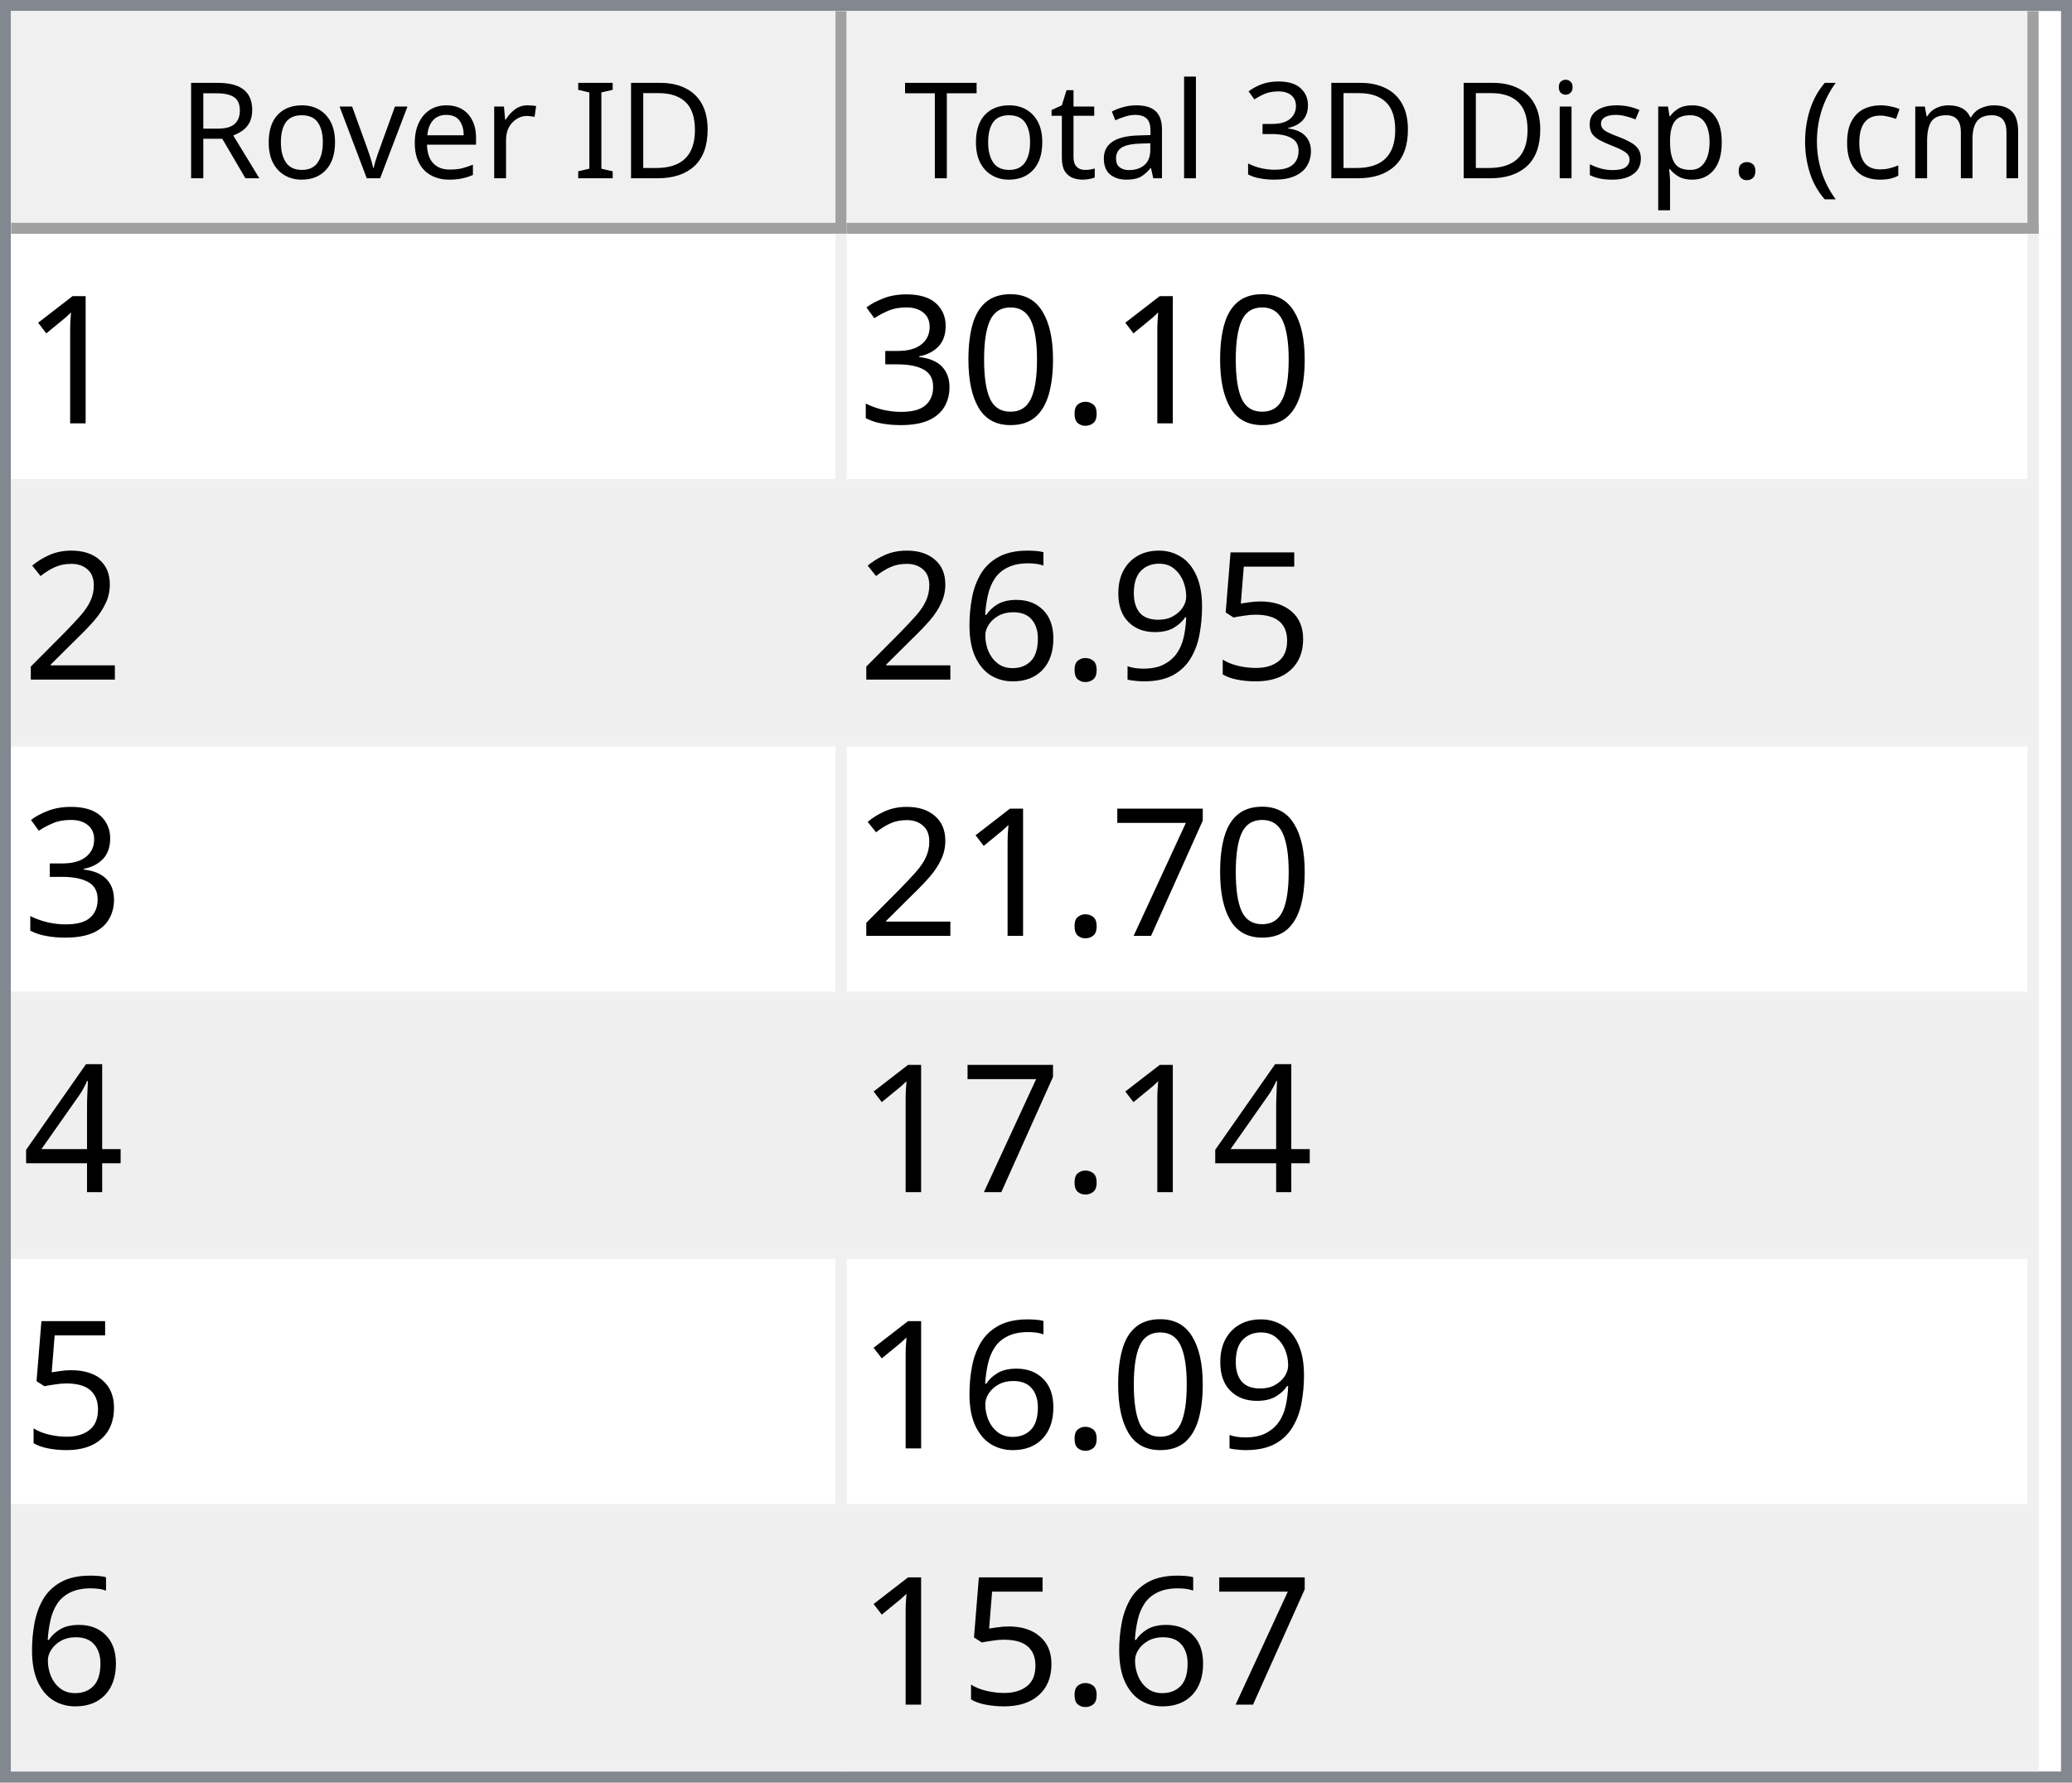
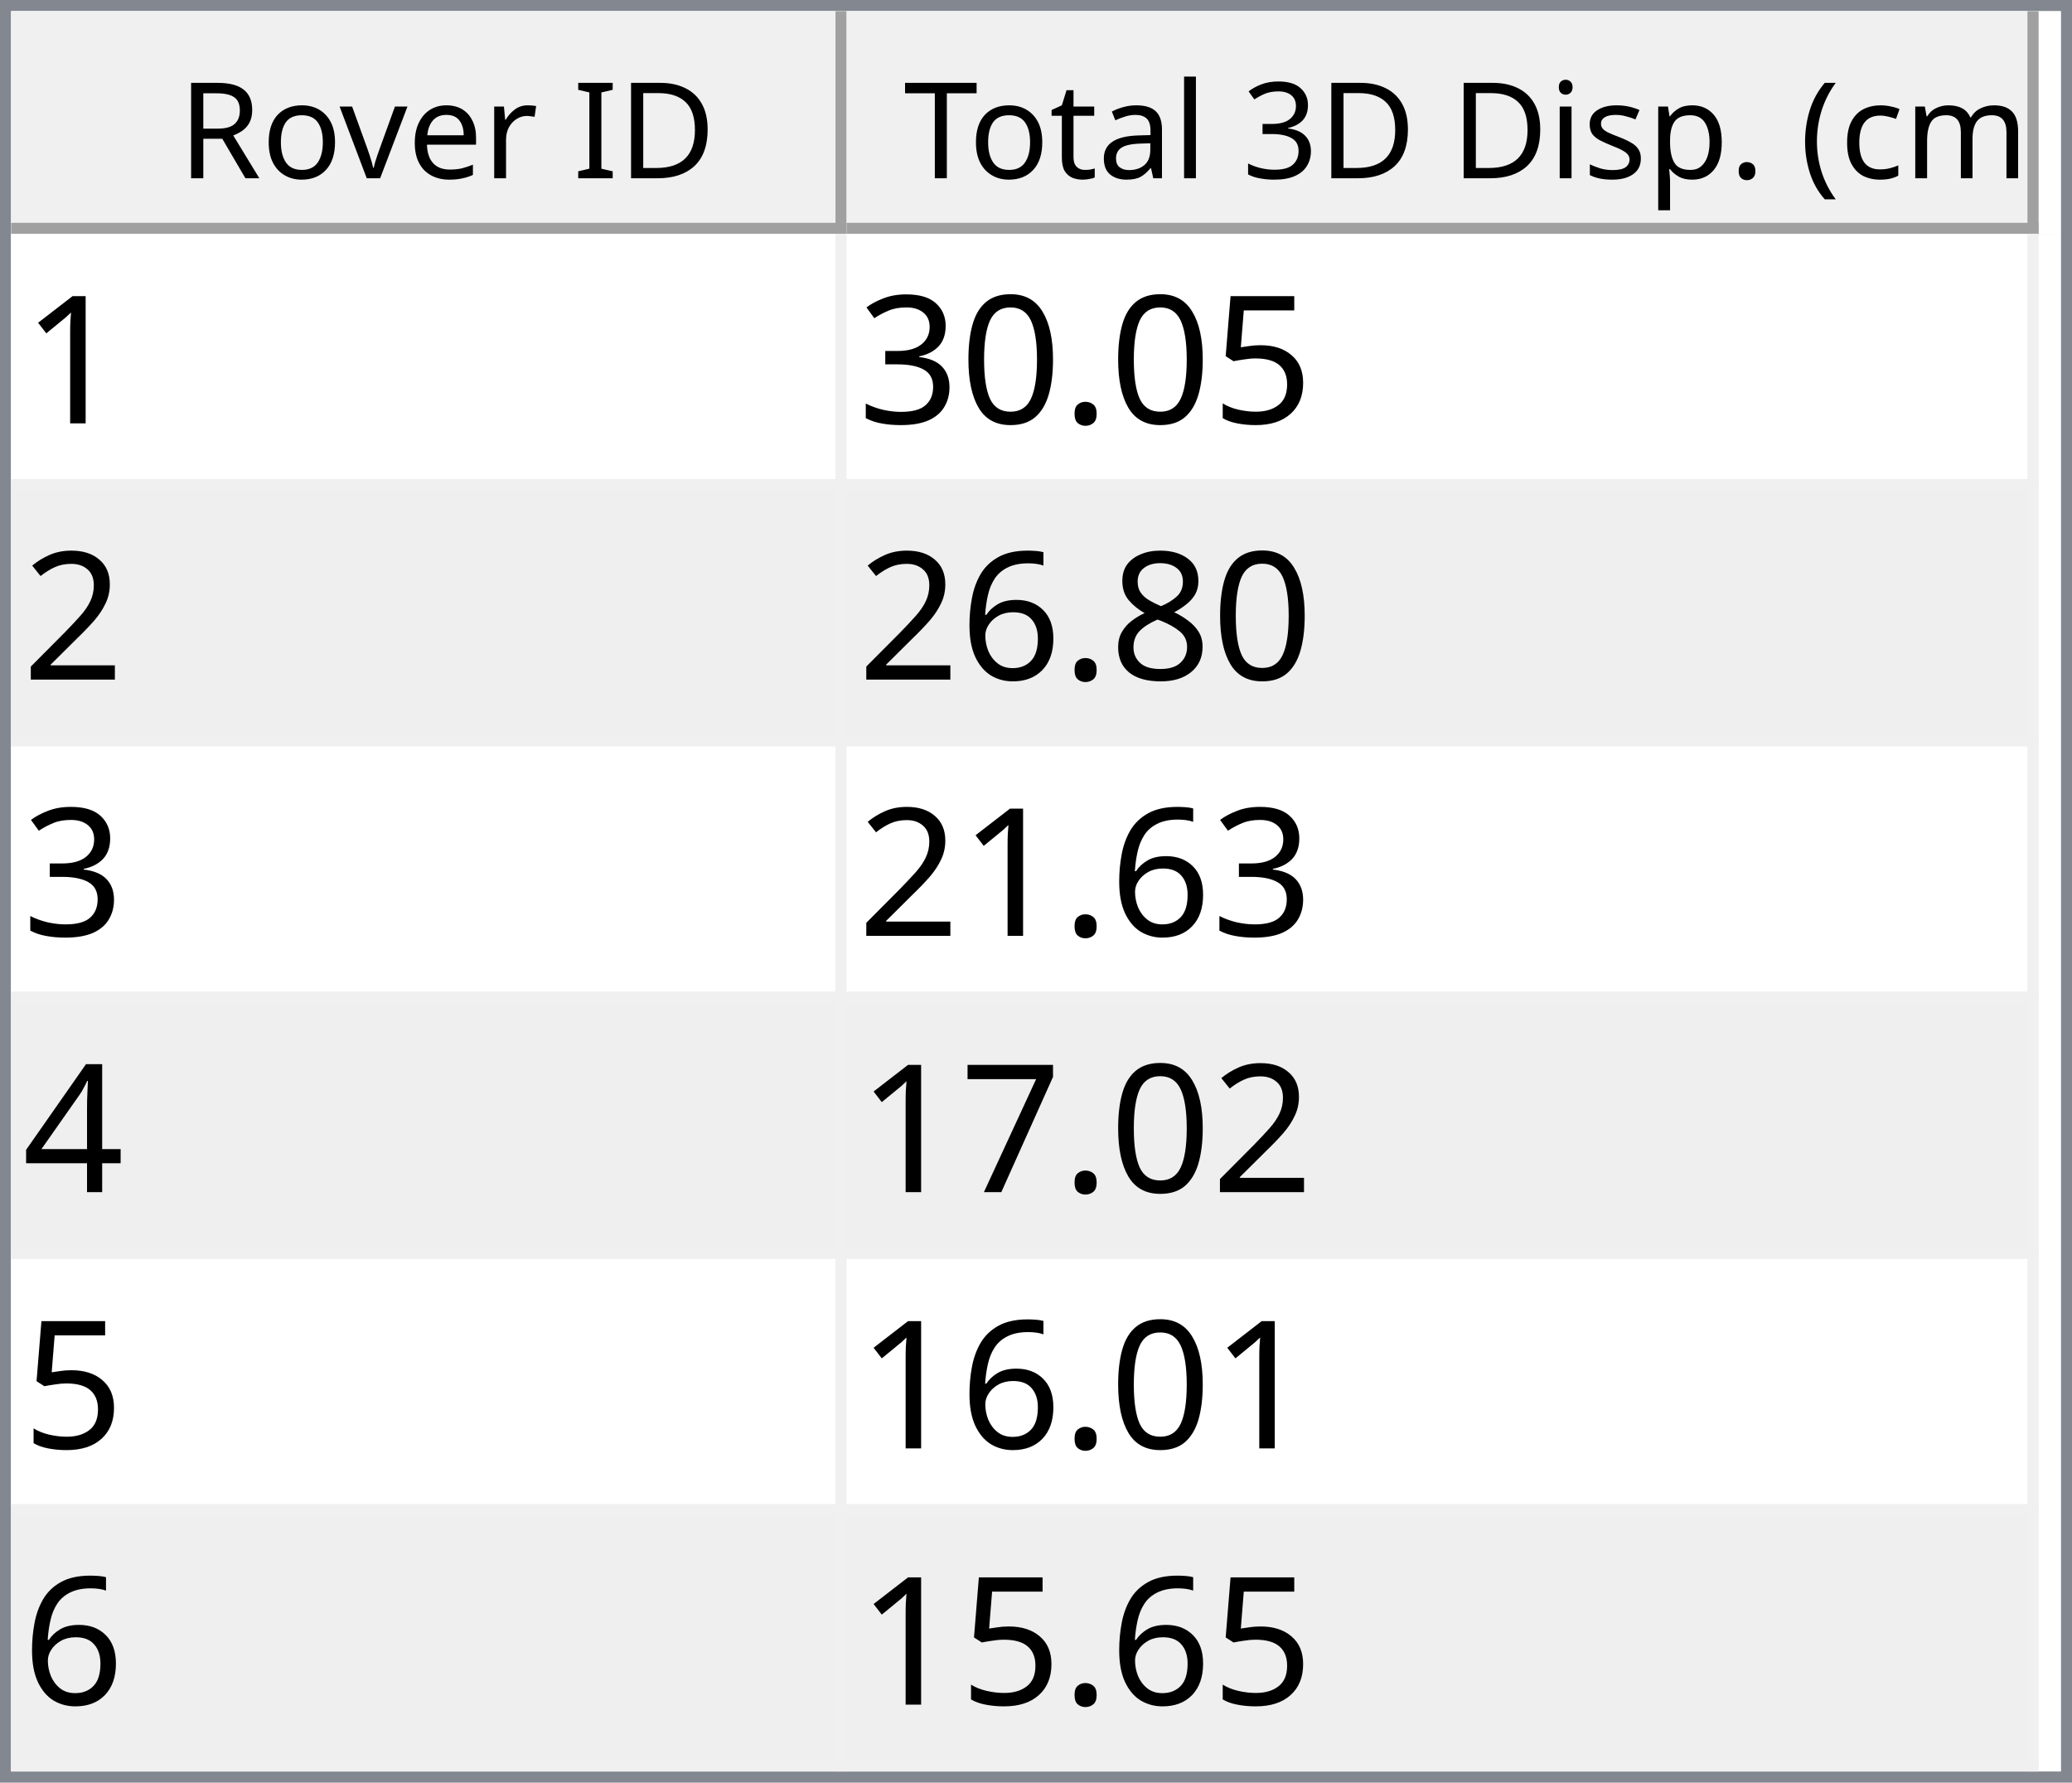
<svg xmlns="http://www.w3.org/2000/svg" style="fill-opacity:1; color-rendering:auto; color-interpolation:auto; text-rendering:auto; stroke:black; stroke-linecap:square; stroke-miterlimit:10; shape-rendering:auto; stroke-opacity:1; fill:black; stroke-dasharray:none; font-weight:normal; stroke-width:1; font-family:'Dialog'; font-style:normal; stroke-linejoin:miter; font-size:12px; stroke-dashoffset:0; image-rendering:auto;" width="186" height="160">
  <defs id="genericDefs" />
  <g>
    <defs id="defs1">
      <clipPath clipPathUnits="userSpaceOnUse" id="clipPath1">
        <path d="M0 0 L186 0 L186 160 L0 160 L0 0 Z" />
      </clipPath>
      <clipPath clipPathUnits="userSpaceOnUse" id="clipPath2">
        <path d="M0 0 L0 160 L186 160 L186 0 Z" />
      </clipPath>
      <clipPath clipPathUnits="userSpaceOnUse" id="clipPath3">
        <path d="M0 0 L0 20 L184 20 L184 0 Z" />
      </clipPath>
      <clipPath clipPathUnits="userSpaceOnUse" id="clipPath4">
        <path d="M0 0 L0 20 L75 20 L75 0 Z" />
      </clipPath>
      <clipPath clipPathUnits="userSpaceOnUse" id="clipPath5">
        <path d="M1 1 L1 19 L74 19 L74 1 Z" />
      </clipPath>
      <clipPath clipPathUnits="userSpaceOnUse" id="clipPath6">
        <path d="M0 0 L0 18 L73 18 L73 0 Z" />
      </clipPath>
      <clipPath clipPathUnits="userSpaceOnUse" id="clipPath7">
        <path d="M-0.5 -0.5 L-0.5 19.5 L74.5 19.5 L74.5 -0.5 Z" />
      </clipPath>
      <clipPath clipPathUnits="userSpaceOnUse" id="clipPath8">
        <path d="M0 0 L0 20 L107 20 L107 0 Z" />
      </clipPath>
      <clipPath clipPathUnits="userSpaceOnUse" id="clipPath9">
        <path d="M1 1 L1 19 L106 19 L106 1 Z" />
      </clipPath>
      <clipPath clipPathUnits="userSpaceOnUse" id="clipPath10">
        <path d="M0 0 L0 18 L105 18 L105 0 Z" />
      </clipPath>
      <clipPath clipPathUnits="userSpaceOnUse" id="clipPath11">
        <path d="M-0.5 -0.5 L-0.5 19.5 L106.5 19.5 L106.5 -0.5 Z" />
      </clipPath>
      <clipPath clipPathUnits="userSpaceOnUse" id="clipPath12">
        <path d="M0 0 L0 138 L184 138 L184 0 Z" />
      </clipPath>
      <clipPath clipPathUnits="userSpaceOnUse" id="clipPath13">
        <path d="M0 0 L0 138 L182 138 L182 0 Z" />
      </clipPath>
      <clipPath clipPathUnits="userSpaceOnUse" id="clipPath14">
        <path d="M-0.5 -0.5 L-0.5 137.5 L181.5 137.5 L181.5 -0.5 Z" />
      </clipPath>
      <clipPath clipPathUnits="userSpaceOnUse" id="clipPath15">
        <path d="M0 0 L0 22 L74 22 L74 0 Z" />
      </clipPath>
      <clipPath clipPathUnits="userSpaceOnUse" id="clipPath16">
        <path d="M0 0 L0 22 L106 22 L106 0 Z" />
      </clipPath>
      <font horiz-adv-x="64.551" id="font1">
        <font-face ascent="107.91" descent="25.098" units-per-em="100" style="font-style:normal; font-family:Segoe UI; font-weight:normal;" />
        <missing-glyph horiz-adv-x="64.551" d="M8.109 0 L8.109 68.266 L56.453 68.266 L56.453 0 L8.109 0 ZM15.328 7.234 L49.219 7.234 L49.219 61.031 L15.328 61.031 L15.328 7.234 Z" />
        <glyph unicode="D" horiz-adv-x="70.117" d="M9.188 0 L9.188 70.016 L28.516 70.016 Q65.531 70.016 65.531 35.891 Q65.531 19.672 55.25 9.836 Q44.969 0 27.734 0 L9.188 0 ZM17.391 62.594 L17.391 7.422 L27.828 7.422 Q41.609 7.422 49.273 14.797 Q56.938 22.172 56.938 35.688 Q56.938 62.594 28.328 62.594 L17.391 62.594 Z" />
        <glyph unicode="I" horiz-adv-x="26.611" d="M17.391 0 L9.188 0 L9.188 70.016 L17.391 70.016 L17.391 0 Z" />
        <glyph unicode=" " horiz-adv-x="27.393" d="" />
        <glyph unicode="r" horiz-adv-x="34.766" d="M34.188 41.891 Q32.078 43.5 28.125 43.5 Q23 43.5 19.555 38.672 Q16.109 33.844 16.109 25.484 L16.109 0 L8.109 0 L8.109 50 L16.109 50 L16.109 39.703 L16.312 39.703 Q18.016 44.969 21.531 47.922 Q25.047 50.875 29.391 50.875 Q32.516 50.875 34.188 50.203 L34.188 41.891 Z" />
        <glyph unicode="e" horiz-adv-x="52.295" d="M48.297 23 L12.984 23 Q13.188 14.656 17.484 10.109 Q21.781 5.562 29.297 5.562 Q37.75 5.562 44.828 11.141 L44.828 3.609 Q38.234 -1.172 27.391 -1.172 Q16.797 -1.172 10.742 5.641 Q4.688 12.453 4.688 24.812 Q4.688 36.469 11.305 43.82 Q17.922 51.172 27.734 51.172 Q37.547 51.172 42.922 44.828 Q48.297 38.484 48.297 27.203 L48.297 23 ZM40.094 29.781 Q40.047 36.719 36.75 40.578 Q33.453 44.438 27.594 44.438 Q21.922 44.438 17.969 40.383 Q14.016 36.328 13.094 29.781 L40.094 29.781 Z" />
        <glyph unicode="v" horiz-adv-x="47.9" d="M47.406 50 L27.484 0 L19.625 0 L0.688 50 L9.469 50 L22.172 13.672 Q23.578 9.672 23.922 6.688 L24.125 6.688 Q24.609 10.453 25.688 13.484 L38.969 50 L47.406 50 Z" />
        <glyph unicode="o" horiz-adv-x="58.594" d="M29 -1.172 Q17.922 -1.172 11.305 5.836 Q4.688 12.844 4.688 24.422 Q4.688 37.016 11.57 44.094 Q18.453 51.172 30.172 51.172 Q41.359 51.172 47.633 44.289 Q53.906 37.406 53.906 25.203 Q53.906 13.234 47.141 6.031 Q40.375 -1.172 29 -1.172 ZM29.594 44.438 Q21.875 44.438 17.383 39.188 Q12.891 33.938 12.891 24.703 Q12.891 15.828 17.43 10.695 Q21.969 5.562 29.594 5.562 Q37.359 5.562 41.531 10.594 Q45.703 15.625 45.703 24.906 Q45.703 34.281 41.531 39.359 Q37.359 44.438 29.594 44.438 Z" />
        <glyph unicode="R" horiz-adv-x="59.814" d="M59.375 0 L49.609 0 L37.891 19.625 Q36.281 22.359 34.766 24.289 Q33.25 26.219 31.664 27.438 Q30.078 28.656 28.25 29.219 Q26.422 29.781 24.125 29.781 L17.391 29.781 L17.391 0 L9.188 0 L9.188 70.016 L30.078 70.016 Q34.672 70.016 38.555 68.867 Q42.438 67.719 45.289 65.375 Q48.141 63.031 49.758 59.547 Q51.375 56.062 51.375 51.375 Q51.375 47.703 50.273 44.656 Q49.172 41.609 47.148 39.211 Q45.125 36.812 42.266 35.133 Q39.406 33.453 35.844 32.516 L35.844 32.328 Q37.594 31.547 38.891 30.547 Q40.188 29.547 41.359 28.18 Q42.531 26.812 43.68 25.078 Q44.828 23.344 46.234 21.047 L59.375 0 ZM17.391 62.594 L17.391 37.203 L28.516 37.203 Q31.594 37.203 34.203 38.133 Q36.812 39.062 38.719 40.797 Q40.625 42.531 41.703 45.047 Q42.781 47.562 42.781 50.688 Q42.781 56.297 39.141 59.445 Q35.5 62.594 28.609 62.594 L17.391 62.594 Z" />
        <glyph unicode=")" horiz-adv-x="30.176" d="M8.297 -15.922 L1.172 -15.922 Q16.406 2.344 16.406 26.812 Q16.406 51.469 1.078 70.016 L8.297 70.016 Q23.531 52.156 23.531 26.703 Q23.531 1.375 8.297 -15.922 Z" />
        <glyph unicode="m" horiz-adv-x="86.133" d="M79.109 0 L71.094 0 L71.094 28.719 Q71.094 37.016 68.531 40.727 Q65.969 44.438 59.906 44.438 Q54.781 44.438 51.195 39.75 Q47.609 35.062 47.609 28.516 L47.609 0 L39.594 0 L39.594 29.688 Q39.594 44.438 28.219 44.438 Q22.953 44.438 19.531 40.016 Q16.109 35.594 16.109 28.516 L16.109 0 L8.109 0 L8.109 50 L16.109 50 L16.109 42.094 L16.312 42.094 Q21.625 51.172 31.844 51.172 Q36.969 51.172 40.773 48.312 Q44.578 45.453 46 40.828 Q51.562 51.172 62.594 51.172 Q79.109 51.172 79.109 30.812 L79.109 0 Z" />
        <glyph unicode="c" horiz-adv-x="46.191" d="M42.188 2.297 Q36.422 -1.172 28.516 -1.172 Q17.828 -1.172 11.258 5.789 Q4.688 12.75 4.688 23.828 Q4.688 36.188 11.766 43.68 Q18.844 51.172 30.672 51.172 Q37.25 51.172 42.281 48.734 L42.281 40.531 Q36.719 44.438 30.375 44.438 Q22.703 44.438 17.797 38.945 Q12.891 33.453 12.891 24.516 Q12.891 15.719 17.508 10.641 Q22.125 5.562 29.891 5.562 Q36.422 5.562 42.188 9.906 L42.188 2.297 Z" />
        <glyph unicode="(" horiz-adv-x="30.176" d="M29.109 -15.922 L21.969 -15.922 Q6.844 1.375 6.844 26.703 Q6.844 52.156 21.969 70.016 L29.203 70.016 Q13.875 51.469 13.875 26.812 Q13.875 2.344 29.109 -15.922 Z" />
        <glyph unicode="." horiz-adv-x="21.68" d="M10.891 -1.078 Q8.641 -1.078 7.055 0.539 Q5.469 2.156 5.469 4.391 Q5.469 6.641 7.055 8.273 Q8.641 9.906 10.891 9.906 Q13.188 9.906 14.797 8.273 Q16.406 6.641 16.406 4.391 Q16.406 2.156 14.797 0.539 Q13.188 -1.078 10.891 -1.078 Z" />
        <glyph unicode="p" horiz-adv-x="58.789" d="M16.312 7.234 L16.109 7.234 L16.109 -23 L8.109 -23 L8.109 50 L16.109 50 L16.109 41.219 L16.312 41.219 Q22.219 51.172 33.594 51.172 Q43.266 51.172 48.688 44.461 Q54.109 37.75 54.109 26.469 Q54.109 13.922 48 6.375 Q41.891 -1.172 31.297 -1.172 Q21.578 -1.172 16.312 7.234 ZM16.109 27.391 L16.109 20.406 Q16.109 14.203 20.141 9.883 Q24.172 5.562 30.375 5.562 Q37.641 5.562 41.773 11.133 Q45.906 16.703 45.906 26.609 Q45.906 34.969 42.047 39.703 Q38.188 44.438 31.594 44.438 Q24.609 44.438 20.359 39.578 Q16.109 34.719 16.109 27.391 Z" />
        <glyph unicode="s" horiz-adv-x="42.432" d="M5.078 1.812 L5.078 10.406 Q11.625 5.562 19.484 5.562 Q30.031 5.562 30.031 12.594 Q30.031 14.594 29.125 15.992 Q28.219 17.391 26.68 18.461 Q25.141 19.531 23.07 20.383 Q21 21.234 18.609 22.172 Q15.281 23.484 12.766 24.828 Q10.25 26.172 8.57 27.859 Q6.891 29.547 6.031 31.695 Q5.172 33.844 5.172 36.719 Q5.172 40.234 6.789 42.945 Q8.406 45.656 11.086 47.484 Q13.766 49.312 17.211 50.242 Q20.656 51.172 24.312 51.172 Q30.812 51.172 35.938 48.922 L35.938 40.828 Q30.422 44.438 23.25 44.438 Q21 44.438 19.195 43.922 Q17.391 43.406 16.094 42.477 Q14.797 41.547 14.086 40.258 Q13.375 38.969 13.375 37.406 Q13.375 35.453 14.086 34.133 Q14.797 32.812 16.164 31.789 Q17.531 30.766 19.484 29.938 Q21.438 29.109 23.922 28.125 Q27.25 26.859 29.883 25.516 Q32.516 24.172 34.375 22.484 Q36.234 20.797 37.234 18.602 Q38.234 16.406 38.234 13.375 Q38.234 9.672 36.602 6.938 Q34.969 4.203 32.234 2.398 Q29.5 0.594 25.93 -0.289 Q22.359 -1.172 18.453 -1.172 Q10.75 -1.172 5.078 1.812 Z" />
        <glyph unicode="i" horiz-adv-x="24.219" d="M12.203 62.703 Q10.062 62.703 8.547 64.164 Q7.031 65.625 7.031 67.875 Q7.031 70.125 8.547 71.609 Q10.062 73.094 12.203 73.094 Q14.406 73.094 15.945 71.609 Q17.484 70.125 17.484 67.875 Q17.484 65.719 15.945 64.211 Q14.406 62.703 12.203 62.703 ZM16.109 0 L8.109 0 L8.109 50 L16.109 50 L16.109 0 Z" />
        <glyph unicode="3" horiz-adv-x="53.906" d="M46.531 19.828 Q46.531 15.094 44.75 11.211 Q42.969 7.328 39.719 4.57 Q36.469 1.812 31.93 0.297 Q27.391 -1.219 21.922 -1.219 Q11.922 -1.219 6 2.594 L6 11.188 Q13.094 5.609 22.219 5.609 Q25.875 5.609 28.828 6.539 Q31.781 7.469 33.906 9.227 Q36.031 10.984 37.18 13.477 Q38.328 15.969 38.328 19.094 Q38.328 32.812 18.797 32.812 L12.984 32.812 L12.984 39.594 L18.5 39.594 Q35.797 39.594 35.797 52.484 Q35.797 64.406 22.609 64.406 Q15.188 64.406 8.688 59.422 L8.688 67.188 Q15.375 71.188 24.609 71.188 Q29 71.188 32.57 69.969 Q36.141 68.75 38.68 66.555 Q41.219 64.359 42.609 61.281 Q44 58.203 44 54.5 Q44 40.672 30.031 36.719 L30.031 36.531 Q33.594 36.141 36.625 34.797 Q39.656 33.453 41.852 31.305 Q44.047 29.156 45.289 26.25 Q46.531 23.344 46.531 19.828 Z" />
        <glyph unicode="l" horiz-adv-x="24.219" d="M16.109 0 L8.109 0 L8.109 74.031 L16.109 74.031 L16.109 0 Z" />
        <glyph unicode="a" horiz-adv-x="50.879" d="M43.891 0 L35.891 0 L35.891 7.812 L35.688 7.812 Q30.469 -1.172 20.312 -1.172 Q12.844 -1.172 8.617 2.781 Q4.391 6.734 4.391 13.281 Q4.391 27.297 20.906 29.594 L35.891 31.688 Q35.891 44.438 25.594 44.438 Q16.547 44.438 9.281 38.281 L9.281 46.484 Q16.656 51.172 26.266 51.172 Q43.891 51.172 43.891 32.516 L43.891 0 ZM35.891 25.297 L23.828 23.641 Q18.266 22.859 15.43 20.875 Q12.594 18.891 12.594 13.875 Q12.594 10.203 15.211 7.883 Q17.828 5.562 22.172 5.562 Q28.125 5.562 32.008 9.742 Q35.891 13.922 35.891 20.312 L35.891 25.297 Z" />
        <glyph unicode="t" horiz-adv-x="33.887" d="M31.297 0.484 Q28.469 -1.078 23.828 -1.078 Q10.688 -1.078 10.688 13.578 L10.688 43.172 L2.094 43.172 L2.094 50 L10.688 50 L10.688 62.203 L18.703 64.797 L18.703 50 L31.297 50 L31.297 43.172 L18.703 43.172 L18.703 14.984 Q18.703 9.969 20.414 7.82 Q22.125 5.672 26.078 5.672 Q29.109 5.672 31.297 7.328 L31.297 0.484 Z" />
        <glyph unicode="T" horiz-adv-x="52.393" d="M50.594 62.594 L30.375 62.594 L30.375 0 L22.172 0 L22.172 62.594 L2 62.594 L2 70.016 L50.594 70.016 L50.594 62.594 Z" />
      </font>
      <font horiz-adv-x="75.0" id="font2">
        <font-face ascent="100.537" descent="21.973" units-per-em="100" style="font-style:normal; font-family:sans-serif; font-weight:normal;" />
        <missing-glyph horiz-adv-x="75.0" d="M12.5 0 L12.5 62.5 L62.5 62.5 L62.5 0 L12.5 0 ZM14.062 1.562 L60.938 1.562 L60.938 60.938 L14.062 60.938 L14.062 1.562 Z" />
        <glyph unicode="1" horiz-adv-x="55.615" d="M37.25 0 L28.469 0 L28.469 56 Q25.297 52.984 20.141 49.953 Q14.984 46.922 10.891 45.406 L10.891 53.906 Q18.266 57.375 23.781 62.305 Q29.297 67.234 31.594 71.875 L37.25 71.875 L37.25 0 Z" />
+         <glyph unicode="5" horiz-adv-x="55.615" d="M4.156 18.75 L13.375 19.531 Q14.406 12.797 18.141 9.398 Q21.875 6 27.156 6 Q33.5 6 37.891 10.789 Q42.281 15.578 42.281 23.484 Q42.281 31 38.062 35.352 Q33.844 39.703 27 39.703 Q22.75 39.703 19.336 37.773 Q15.922 35.844 13.969 32.766 L5.719 33.844 L12.641 70.609 L48.25 70.609 L48.25 62.203 L19.672 62.203 L15.828 42.969 Q22.266 47.469 29.344 47.469 Q38.719 47.469 45.164 40.969 Q51.609 34.469 51.609 24.266 Q51.609 14.547 45.953 7.469 Q39.062 -1.219 27.156 -1.219 Q17.391 -1.219 11.211 4.25 Q5.031 9.719 4.156 18.75 Z" />
        <glyph unicode="." horiz-adv-x="27.783" d="M9.078 0 L9.078 10.016 L19.094 10.016 L19.094 0 L9.078 0 Z" />
        <glyph unicode="0" horiz-adv-x="55.615" d="M4.156 35.297 Q4.156 48 6.766 55.742 Q9.375 63.484 14.523 67.68 Q19.672 71.875 27.484 71.875 Q33.25 71.875 37.594 69.555 Q41.938 67.234 44.773 62.867 Q47.609 58.5 49.219 52.227 Q50.828 45.953 50.828 35.297 Q50.828 22.703 48.242 14.969 Q45.656 7.234 40.508 3.008 Q35.359 -1.219 27.484 -1.219 Q17.141 -1.219 11.234 6.203 Q4.156 15.141 4.156 35.297 ZM13.188 35.297 Q13.188 17.672 17.312 11.836 Q21.438 6 27.484 6 Q33.547 6 37.672 11.859 Q41.797 17.719 41.797 35.297 Q41.797 52.984 37.672 58.789 Q33.547 64.594 27.391 64.594 Q21.344 64.594 17.719 59.469 Q13.188 52.938 13.188 35.297 Z" />
        <glyph unicode="3" horiz-adv-x="55.615" d="M4.203 18.891 L12.984 20.062 Q14.5 12.594 18.141 9.297 Q21.781 6 27 6 Q33.203 6 37.477 10.297 Q41.75 14.594 41.75 20.953 Q41.75 27 37.797 30.93 Q33.844 34.859 27.734 34.859 Q25.25 34.859 21.531 33.891 L22.516 41.609 Q23.391 41.5 23.922 41.5 Q29.547 41.5 34.039 44.43 Q38.531 47.359 38.531 53.469 Q38.531 58.297 35.258 61.477 Q31.984 64.656 26.812 64.656 Q21.688 64.656 18.266 61.43 Q14.844 58.203 13.875 51.766 L5.078 53.328 Q6.688 62.156 12.398 67.016 Q18.109 71.875 26.609 71.875 Q32.469 71.875 37.398 69.359 Q42.328 66.844 44.945 62.5 Q47.562 58.156 47.562 53.266 Q47.562 48.641 45.07 44.828 Q42.578 41.016 37.703 38.766 Q44.047 37.312 47.562 32.695 Q51.078 28.078 51.078 21.141 Q51.078 11.766 44.242 5.25 Q37.406 -1.266 26.953 -1.266 Q17.531 -1.266 11.305 4.352 Q5.078 9.969 4.203 18.891 Z" />
        <glyph unicode="2" horiz-adv-x="55.615" d="M50.344 8.453 L50.344 0 L3.031 0 Q2.938 3.172 4.047 6.109 Q5.859 10.938 9.836 15.625 Q13.812 20.312 21.344 26.469 Q33.016 36.031 37.117 41.625 Q41.219 47.219 41.219 52.203 Q41.219 57.422 37.477 61.008 Q33.734 64.594 27.734 64.594 Q21.391 64.594 17.578 60.789 Q13.766 56.984 13.719 50.25 L4.688 51.172 Q5.609 61.281 11.664 66.578 Q17.719 71.875 27.938 71.875 Q38.234 71.875 44.242 66.164 Q50.25 60.453 50.25 52 Q50.25 47.703 48.492 43.555 Q46.734 39.406 42.656 34.812 Q38.578 30.219 29.109 22.219 Q21.188 15.578 18.945 13.211 Q16.703 10.844 15.234 8.453 L50.344 8.453 Z" />
-         <glyph unicode="5" horiz-adv-x="55.615" d="M4.156 18.75 L13.375 19.531 Q14.406 12.797 18.141 9.398 Q21.875 6 27.156 6 Q33.5 6 37.891 10.789 Q42.281 15.578 42.281 23.484 Q42.281 31 38.062 35.352 Q33.844 39.703 27 39.703 Q22.75 39.703 19.336 37.773 Q15.922 35.844 13.969 32.766 L5.719 33.844 L12.641 70.609 L48.25 70.609 L48.25 62.203 L19.672 62.203 L15.828 42.969 Q22.266 47.469 29.344 47.469 Q38.719 47.469 45.164 40.969 Q51.609 34.469 51.609 24.266 Q51.609 14.547 45.953 7.469 Q39.062 -1.219 27.156 -1.219 Q17.391 -1.219 11.211 4.25 Q5.031 9.719 4.156 18.75 Z" />
-         <glyph unicode="9" horiz-adv-x="55.615" d="M5.469 16.547 L13.922 17.328 Q14.984 11.375 18.016 8.688 Q21.047 6 25.781 6 Q29.828 6 32.883 7.859 Q35.938 9.719 37.891 12.82 Q39.844 15.922 41.164 21.195 Q42.484 26.469 42.484 31.938 Q42.484 32.516 42.438 33.688 Q39.797 29.5 35.234 26.883 Q30.672 24.266 25.344 24.266 Q16.453 24.266 10.305 30.711 Q4.156 37.156 4.156 47.703 Q4.156 58.594 10.578 65.234 Q17 71.875 26.656 71.875 Q33.641 71.875 39.43 68.117 Q45.219 64.359 48.219 57.398 Q51.219 50.438 51.219 37.25 Q51.219 23.531 48.242 15.406 Q45.266 7.281 39.383 3.031 Q33.5 -1.219 25.594 -1.219 Q17.188 -1.219 11.867 3.445 Q6.547 8.109 5.469 16.547 ZM41.453 48.141 Q41.453 55.719 37.43 60.156 Q33.406 64.594 27.734 64.594 Q21.875 64.594 17.531 59.812 Q13.188 55.031 13.188 47.406 Q13.188 40.578 17.312 36.305 Q21.438 32.031 27.484 32.031 Q33.594 32.031 37.523 36.305 Q41.453 40.578 41.453 48.141 Z" />
+         <glyph unicode="8" horiz-adv-x="55.615" d="M17.672 38.812 Q12.203 40.828 9.57 44.539 Q6.938 48.25 6.938 53.422 Q6.938 61.234 12.555 66.555 Q18.172 71.875 27.484 71.875 Q36.859 71.875 42.578 66.43 Q48.297 60.984 48.297 53.172 Q48.297 48.188 45.68 44.508 Q43.062 40.828 37.75 38.812 Q44.344 36.672 47.781 31.883 Q51.219 27.094 51.219 20.453 Q51.219 11.281 44.727 5.031 Q38.234 -1.219 27.641 -1.219 Q17.047 -1.219 10.547 5.055 Q4.047 11.328 4.047 20.703 Q4.047 27.688 7.594 32.398 Q11.141 37.109 17.672 38.812 ZM15.922 53.719 Q15.922 48.641 19.195 45.414 Q22.469 42.188 27.688 42.188 Q32.766 42.188 36.016 45.383 Q39.266 48.578 39.266 53.219 Q39.266 58.062 35.914 61.359 Q32.562 64.656 27.594 64.656 Q22.562 64.656 19.242 61.43 Q15.922 58.203 15.922 53.719 ZM13.094 20.656 Q13.094 16.891 14.875 13.375 Q16.656 9.859 20.172 7.93 Q23.688 6 27.734 6 Q34.031 6 38.133 10.055 Q42.234 14.109 42.234 20.359 Q42.234 26.703 38.016 30.859 Q33.797 35.016 27.438 35.016 Q21.234 35.016 17.164 30.914 Q13.094 26.812 13.094 20.656 Z" />
        <glyph unicode="6" horiz-adv-x="55.615" d="M49.75 54.047 L41.016 53.375 Q39.844 58.547 37.703 60.891 Q34.125 64.656 28.906 64.656 Q24.703 64.656 21.531 62.312 Q17.391 59.281 14.992 53.469 Q12.594 47.656 12.5 36.922 Q15.672 41.75 20.266 44.094 Q24.859 46.438 29.891 46.438 Q38.672 46.438 44.852 39.969 Q51.031 33.5 51.031 23.25 Q51.031 16.5 48.125 10.719 Q45.219 4.938 40.141 1.859 Q35.062 -1.219 28.609 -1.219 Q17.625 -1.219 10.695 6.859 Q3.766 14.938 3.766 33.5 Q3.766 54.25 11.422 63.672 Q18.109 71.875 29.438 71.875 Q37.891 71.875 43.289 67.141 Q48.688 62.406 49.75 54.047 ZM13.875 23.188 Q13.875 18.656 15.797 14.508 Q17.719 10.359 21.188 8.18 Q24.656 6 28.469 6 Q34.031 6 38.039 10.492 Q42.047 14.984 42.047 22.703 Q42.047 30.125 38.086 34.398 Q34.125 38.672 28.125 38.672 Q22.172 38.672 18.023 34.398 Q13.875 30.125 13.875 23.188 Z" />
+         <glyph unicode="4" horiz-adv-x="55.615" d="M32.328 0 L32.328 17.141 L1.266 17.141 L1.266 25.203 L33.938 71.578 L41.109 71.578 L41.109 25.203 L50.781 25.203 L50.781 17.141 L41.109 17.141 L41.109 0 L32.328 0 ZM32.328 25.203 L32.328 57.469 L9.906 25.203 L32.328 25.203 Z" />
        <glyph unicode="7" horiz-adv-x="55.615" d="M4.734 62.203 L4.734 70.656 L51.078 70.656 L51.078 63.812 Q44.234 56.547 37.523 44.484 Q30.812 32.422 27.156 19.672 Q24.516 10.688 23.781 0 L14.75 0 Q14.891 8.453 18.062 20.414 Q21.234 32.375 27.172 43.484 Q33.109 54.594 39.797 62.203 L4.734 62.203 Z" />
-         <glyph unicode="4" horiz-adv-x="55.615" d="M32.328 0 L32.328 17.141 L1.266 17.141 L1.266 25.203 L33.938 71.578 L41.109 71.578 L41.109 25.203 L50.781 25.203 L50.781 17.141 L41.109 17.141 L41.109 0 L32.328 0 ZM32.328 25.203 L32.328 57.469 L9.906 25.203 L32.328 25.203 Z" />
      </font>
    </defs>
    <g style="fill:white; stroke:white;">
      <rect x="0" y="0" width="186" style="clip-path:url(#clipPath1); stroke:none;" height="160" />
    </g>
    <g style="fill:white; text-rendering:optimizeSpeed; color-rendering:optimizeSpeed; image-rendering:optimizeSpeed; shape-rendering:crispEdges; stroke:white; color-interpolation:sRGB;">
      <rect x="0" width="186" height="160" y="0" style="stroke:none;" />
      <path style="stroke:none;" d="M0 160 L186 160 L186 0 L0 0 Z" />
    </g>
    <g style="fill:rgb(240,240,240); font-family:'Segoe UI'; stroke:rgb(240,240,240);">
      <rect x="0" y="0" width="186" style="clip-path:url(#clipPath2); stroke:none;" height="160" />
    </g>
    <g style="fill:rgb(130,135,144); font-family:'Segoe UI'; stroke:rgb(130,135,144);">
      <path d="M0 0 L186 0 L186 160 L0 160 L0 0 ZM1 1 L185 1 L185 159 L1 159 L1 1 Z" style="fill-rule:evenodd; clip-path:url(#clipPath2); stroke:none;" />
    </g>
    <g style="fill:white; font-family:'Segoe UI'; stroke:white;" transform="translate(1,1)">
      <rect x="0" y="0" width="184" style="clip-path:url(#clipPath3); stroke:none;" height="20" />
    </g>
    <g style="fill:rgb(240,240,240); font-family:'Segoe UI'; stroke:rgb(240,240,240);" transform="translate(1,1)">
      <rect x="0" y="0" width="75" style="clip-path:url(#clipPath4); stroke:none;" height="20" />
    </g>
    <g style="font-family:'Segoe UI';" transform="translate(2,2)">
      <text x="14" xml:space="preserve" y="14" style="clip-path:url(#clipPath6); stroke:none;">Rover ID</text>
    </g>
    <g style="fill:rgb(160,160,160); font-family:'Segoe UI'; stroke:rgb(160,160,160); stroke-linejoin:bevel;" transform="translate(1.5,1.5)">
      <line x1="74" x2="74" y1="0" style="fill:none; clip-path:url(#clipPath7);" y2="19" />
    </g>
    <g style="fill:rgb(160,160,160); font-family:'Segoe UI'; stroke:rgb(160,160,160); stroke-linejoin:bevel;" transform="matrix(1,0,0,1,1,1) translate(0.5,0.5)">
      <line x1="0" x2="74" y1="19" style="fill:none; clip-path:url(#clipPath7);" y2="19" />
    </g>
    <g style="fill:rgb(240,240,240); font-family:'Segoe UI'; stroke:rgb(240,240,240);" transform="translate(76,1)">
      <rect x="0" y="0" width="107" style="clip-path:url(#clipPath8); stroke:none;" height="20" />
    </g>
    <g style="font-family:'Segoe UI';" transform="translate(77,2)">
      <text x="1" xml:space="preserve" y="14" style="clip-path:url(#clipPath10); stroke:none;"> Total 3D Disp. (cm)</text>
    </g>
    <g style="fill:rgb(160,160,160); font-family:'Segoe UI'; stroke:rgb(160,160,160); stroke-linejoin:bevel;" transform="translate(76.5,1.5)">
      <line x1="106" x2="106" y1="0" style="fill:none; clip-path:url(#clipPath11);" y2="19" />
    </g>
    <g style="fill:rgb(160,160,160); font-family:'Segoe UI'; stroke:rgb(160,160,160); stroke-linejoin:bevel;" transform="matrix(1,0,0,1,76,1) translate(0.5,0.5)">
      <line x1="0" x2="106" y1="19" style="fill:none; clip-path:url(#clipPath11);" y2="19" />
    </g>
    <g style="fill:white; font-family:'Segoe UI'; stroke:white;" transform="translate(1,21)">
      <rect x="0" y="0" width="184" style="clip-path:url(#clipPath12); stroke:none;" height="138" />
    </g>
    <g style="fill:rgb(240,240,240); font-size:16px; font-family:sans-serif; stroke:rgb(240,240,240);" transform="translate(1,21)">
      <rect x="0" y="0" width="182" style="clip-path:url(#clipPath13); stroke:none;" height="138" />
      <line transform="translate(0.5,0.5)" x1="0" x2="181" y1="22" style="clip-path:url(#clipPath14); fill:none; stroke-linejoin:bevel;" y2="22" />
    </g>
    <g transform="matrix(1,0,0,1,1,21) translate(0.5,0.5)" style="fill:rgb(240,240,240); font-size:16px; font-family:sans-serif; stroke:rgb(240,240,240); stroke-linejoin:bevel;">
      <line x1="0" x2="181" y1="45" style="fill:none; clip-path:url(#clipPath14);" y2="45" />
    </g>
    <g transform="matrix(1,0,0,1,1,21) translate(0.5,0.5)" style="fill:rgb(240,240,240); font-size:16px; font-family:sans-serif; stroke:rgb(240,240,240); stroke-linejoin:bevel;">
      <line x1="0" x2="181" y1="68" style="fill:none; clip-path:url(#clipPath14);" y2="68" />
    </g>
    <g transform="matrix(1,0,0,1,1,21) translate(0.5,0.5)" style="fill:rgb(240,240,240); font-size:16px; font-family:sans-serif; stroke:rgb(240,240,240); stroke-linejoin:bevel;">
      <line x1="0" x2="181" y1="91" style="fill:none; clip-path:url(#clipPath14);" y2="91" />
    </g>
    <g transform="matrix(1,0,0,1,1,21) translate(0.5,0.5)" style="fill:rgb(240,240,240); font-size:16px; font-family:sans-serif; stroke:rgb(240,240,240); stroke-linejoin:bevel;">
      <line x1="0" x2="181" y1="114" style="fill:none; clip-path:url(#clipPath14);" y2="114" />
    </g>
    <g transform="matrix(1,0,0,1,1,21) translate(0.5,0.5)" style="fill:rgb(240,240,240); font-size:16px; font-family:sans-serif; stroke:rgb(240,240,240); stroke-linejoin:bevel;">
      <line x1="0" x2="181" y1="137" style="fill:none; clip-path:url(#clipPath14);" y2="137" />
    </g>
    <g transform="matrix(1,0,0,1,1,21) translate(0.5,0.5)" style="fill:rgb(240,240,240); font-size:16px; font-family:sans-serif; stroke:rgb(240,240,240); stroke-linejoin:bevel;">
      <line x1="74" x2="74" y1="0" style="fill:none; clip-path:url(#clipPath14);" y2="137" />
    </g>
    <g transform="matrix(1,0,0,1,1,21) translate(0.5,0.5)" style="fill:rgb(240,240,240); font-size:16px; font-family:sans-serif; stroke:rgb(240,240,240); stroke-linejoin:bevel;">
      <line x1="181" x2="181" y1="0" style="fill:none; clip-path:url(#clipPath14);" y2="137" />
    </g>
    <g style="fill:white; font-size:16px; font-family:sans-serif; stroke:white;" transform="matrix(1,0,0,1,1,21)">
      <rect x="0" y="0" width="74" style="clip-path:url(#clipPath15); stroke:none;" height="22" />
      <text x="1" y="17" style="fill:black; clip-path:url(#clipPath15); stroke:none;" xml:space="preserve">1</text>
    </g>
    <g style="fill:white; font-size:16px; font-family:sans-serif; stroke:white;" transform="matrix(1,0,0,1,1,21) translate(75,0)">
      <rect x="0" y="0" width="106" style="clip-path:url(#clipPath16); stroke:none;" height="22" />
-       <text x="1" y="17" style="fill:black; clip-path:url(#clipPath16); stroke:none;" xml:space="preserve">30.10</text>
+       <text x="1" y="17" style="fill:black; clip-path:url(#clipPath16); stroke:none;" xml:space="preserve">30.05</text>
    </g>
    <g style="fill:rgb(239,239,239); font-size:16px; font-family:sans-serif; stroke:rgb(239,239,239);" transform="matrix(1,0,0,1,1,21) translate(0,23)">
      <rect x="0" y="0" width="74" style="clip-path:url(#clipPath15); stroke:none;" height="22" />
      <text x="1" y="17" style="fill:black; clip-path:url(#clipPath15); stroke:none;" xml:space="preserve">2</text>
    </g>
    <g style="fill:rgb(239,239,239); font-size:16px; font-family:sans-serif; stroke:rgb(239,239,239);" transform="matrix(1,0,0,1,1,21) translate(75,23)">
      <rect x="0" y="0" width="106" style="clip-path:url(#clipPath16); stroke:none;" height="22" />
-       <text x="1" y="17" style="fill:black; clip-path:url(#clipPath16); stroke:none;" xml:space="preserve">26.95</text>
+       <text x="1" y="17" style="fill:black; clip-path:url(#clipPath16); stroke:none;" xml:space="preserve">26.80</text>
    </g>
    <g style="fill:white; font-size:16px; font-family:sans-serif; stroke:white;" transform="matrix(1,0,0,1,1,21) translate(0,46)">
      <rect x="0" y="0" width="74" style="clip-path:url(#clipPath15); stroke:none;" height="22" />
      <text x="1" y="17" style="fill:black; clip-path:url(#clipPath15); stroke:none;" xml:space="preserve">3</text>
    </g>
    <g style="fill:white; font-size:16px; font-family:sans-serif; stroke:white;" transform="matrix(1,0,0,1,1,21) translate(75,46)">
      <rect x="0" y="0" width="106" style="clip-path:url(#clipPath16); stroke:none;" height="22" />
-       <text x="1" y="17" style="fill:black; clip-path:url(#clipPath16); stroke:none;" xml:space="preserve">21.70</text>
+       <text x="1" y="17" style="fill:black; clip-path:url(#clipPath16); stroke:none;" xml:space="preserve">21.63</text>
    </g>
    <g style="fill:rgb(239,239,239); font-size:16px; font-family:sans-serif; stroke:rgb(239,239,239);" transform="matrix(1,0,0,1,1,21) translate(0,69)">
      <rect x="0" y="0" width="74" style="clip-path:url(#clipPath15); stroke:none;" height="22" />
      <text x="1" y="17" style="fill:black; clip-path:url(#clipPath15); stroke:none;" xml:space="preserve">4</text>
    </g>
    <g style="fill:rgb(239,239,239); font-size:16px; font-family:sans-serif; stroke:rgb(239,239,239);" transform="matrix(1,0,0,1,1,21) translate(75,69)">
      <rect x="0" y="0" width="106" style="clip-path:url(#clipPath16); stroke:none;" height="22" />
-       <text x="1" y="17" style="fill:black; clip-path:url(#clipPath16); stroke:none;" xml:space="preserve">17.14</text>
+       <text x="1" y="17" style="fill:black; clip-path:url(#clipPath16); stroke:none;" xml:space="preserve">17.02</text>
    </g>
    <g style="fill:white; font-size:16px; font-family:sans-serif; stroke:white;" transform="matrix(1,0,0,1,1,21) translate(0,92)">
      <rect x="0" y="0" width="74" style="clip-path:url(#clipPath15); stroke:none;" height="22" />
      <text x="1" y="17" style="fill:black; clip-path:url(#clipPath15); stroke:none;" xml:space="preserve">5</text>
    </g>
    <g style="fill:white; font-size:16px; font-family:sans-serif; stroke:white;" transform="matrix(1,0,0,1,1,21) translate(75,92)">
      <rect x="0" y="0" width="106" style="clip-path:url(#clipPath16); stroke:none;" height="22" />
-       <text x="1" y="17" style="fill:black; clip-path:url(#clipPath16); stroke:none;" xml:space="preserve">16.09</text>
+       <text x="1" y="17" style="fill:black; clip-path:url(#clipPath16); stroke:none;" xml:space="preserve">16.01</text>
    </g>
    <g style="fill:rgb(239,239,239); font-size:16px; font-family:sans-serif; stroke:rgb(239,239,239);" transform="matrix(1,0,0,1,1,21) translate(0,115)">
      <rect x="0" y="0" width="74" style="clip-path:url(#clipPath15); stroke:none;" height="22" />
      <text x="1" y="17" style="fill:black; clip-path:url(#clipPath15); stroke:none;" xml:space="preserve">6</text>
    </g>
    <g style="fill:rgb(239,239,239); font-size:16px; font-family:sans-serif; stroke:rgb(239,239,239);" transform="matrix(1,0,0,1,1,21) translate(75,115)">
      <rect x="0" y="0" width="106" style="clip-path:url(#clipPath16); stroke:none;" height="22" />
-       <text x="1" y="17" style="fill:black; clip-path:url(#clipPath16); stroke:none;" xml:space="preserve">15.67</text>
+       <text x="1" y="17" style="fill:black; clip-path:url(#clipPath16); stroke:none;" xml:space="preserve">15.65</text>
    </g>
  </g>
</svg>
